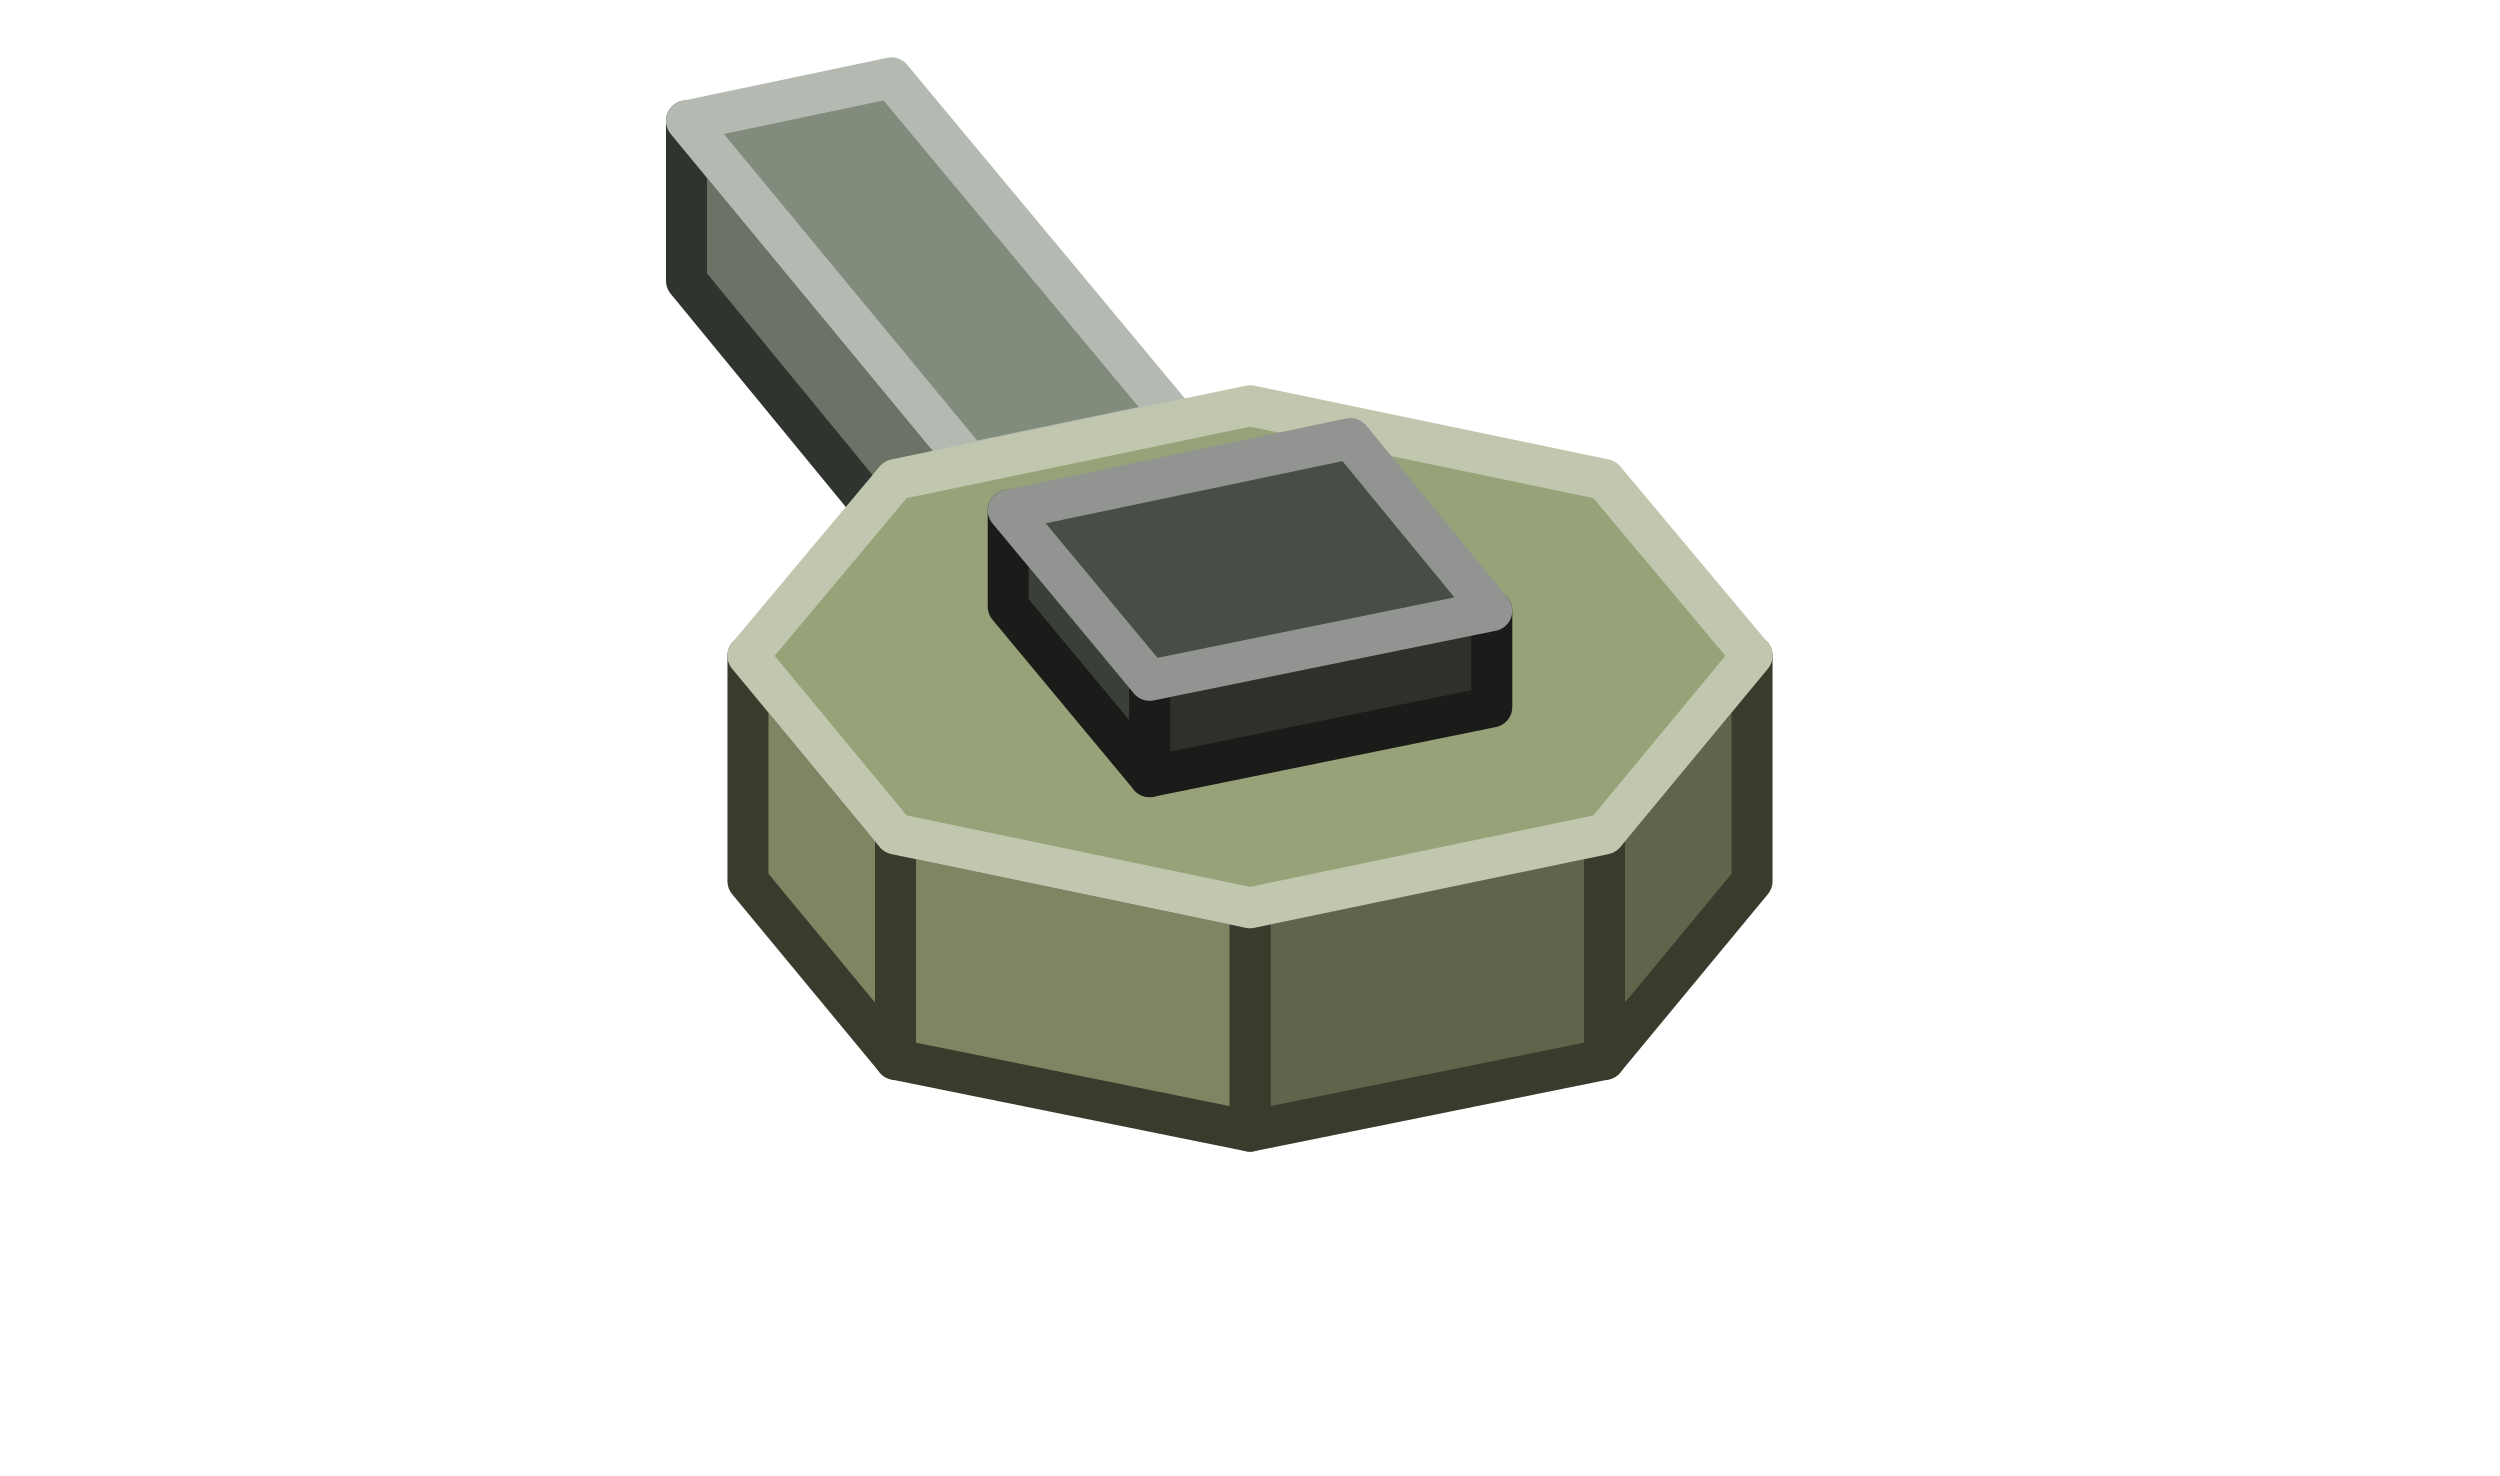
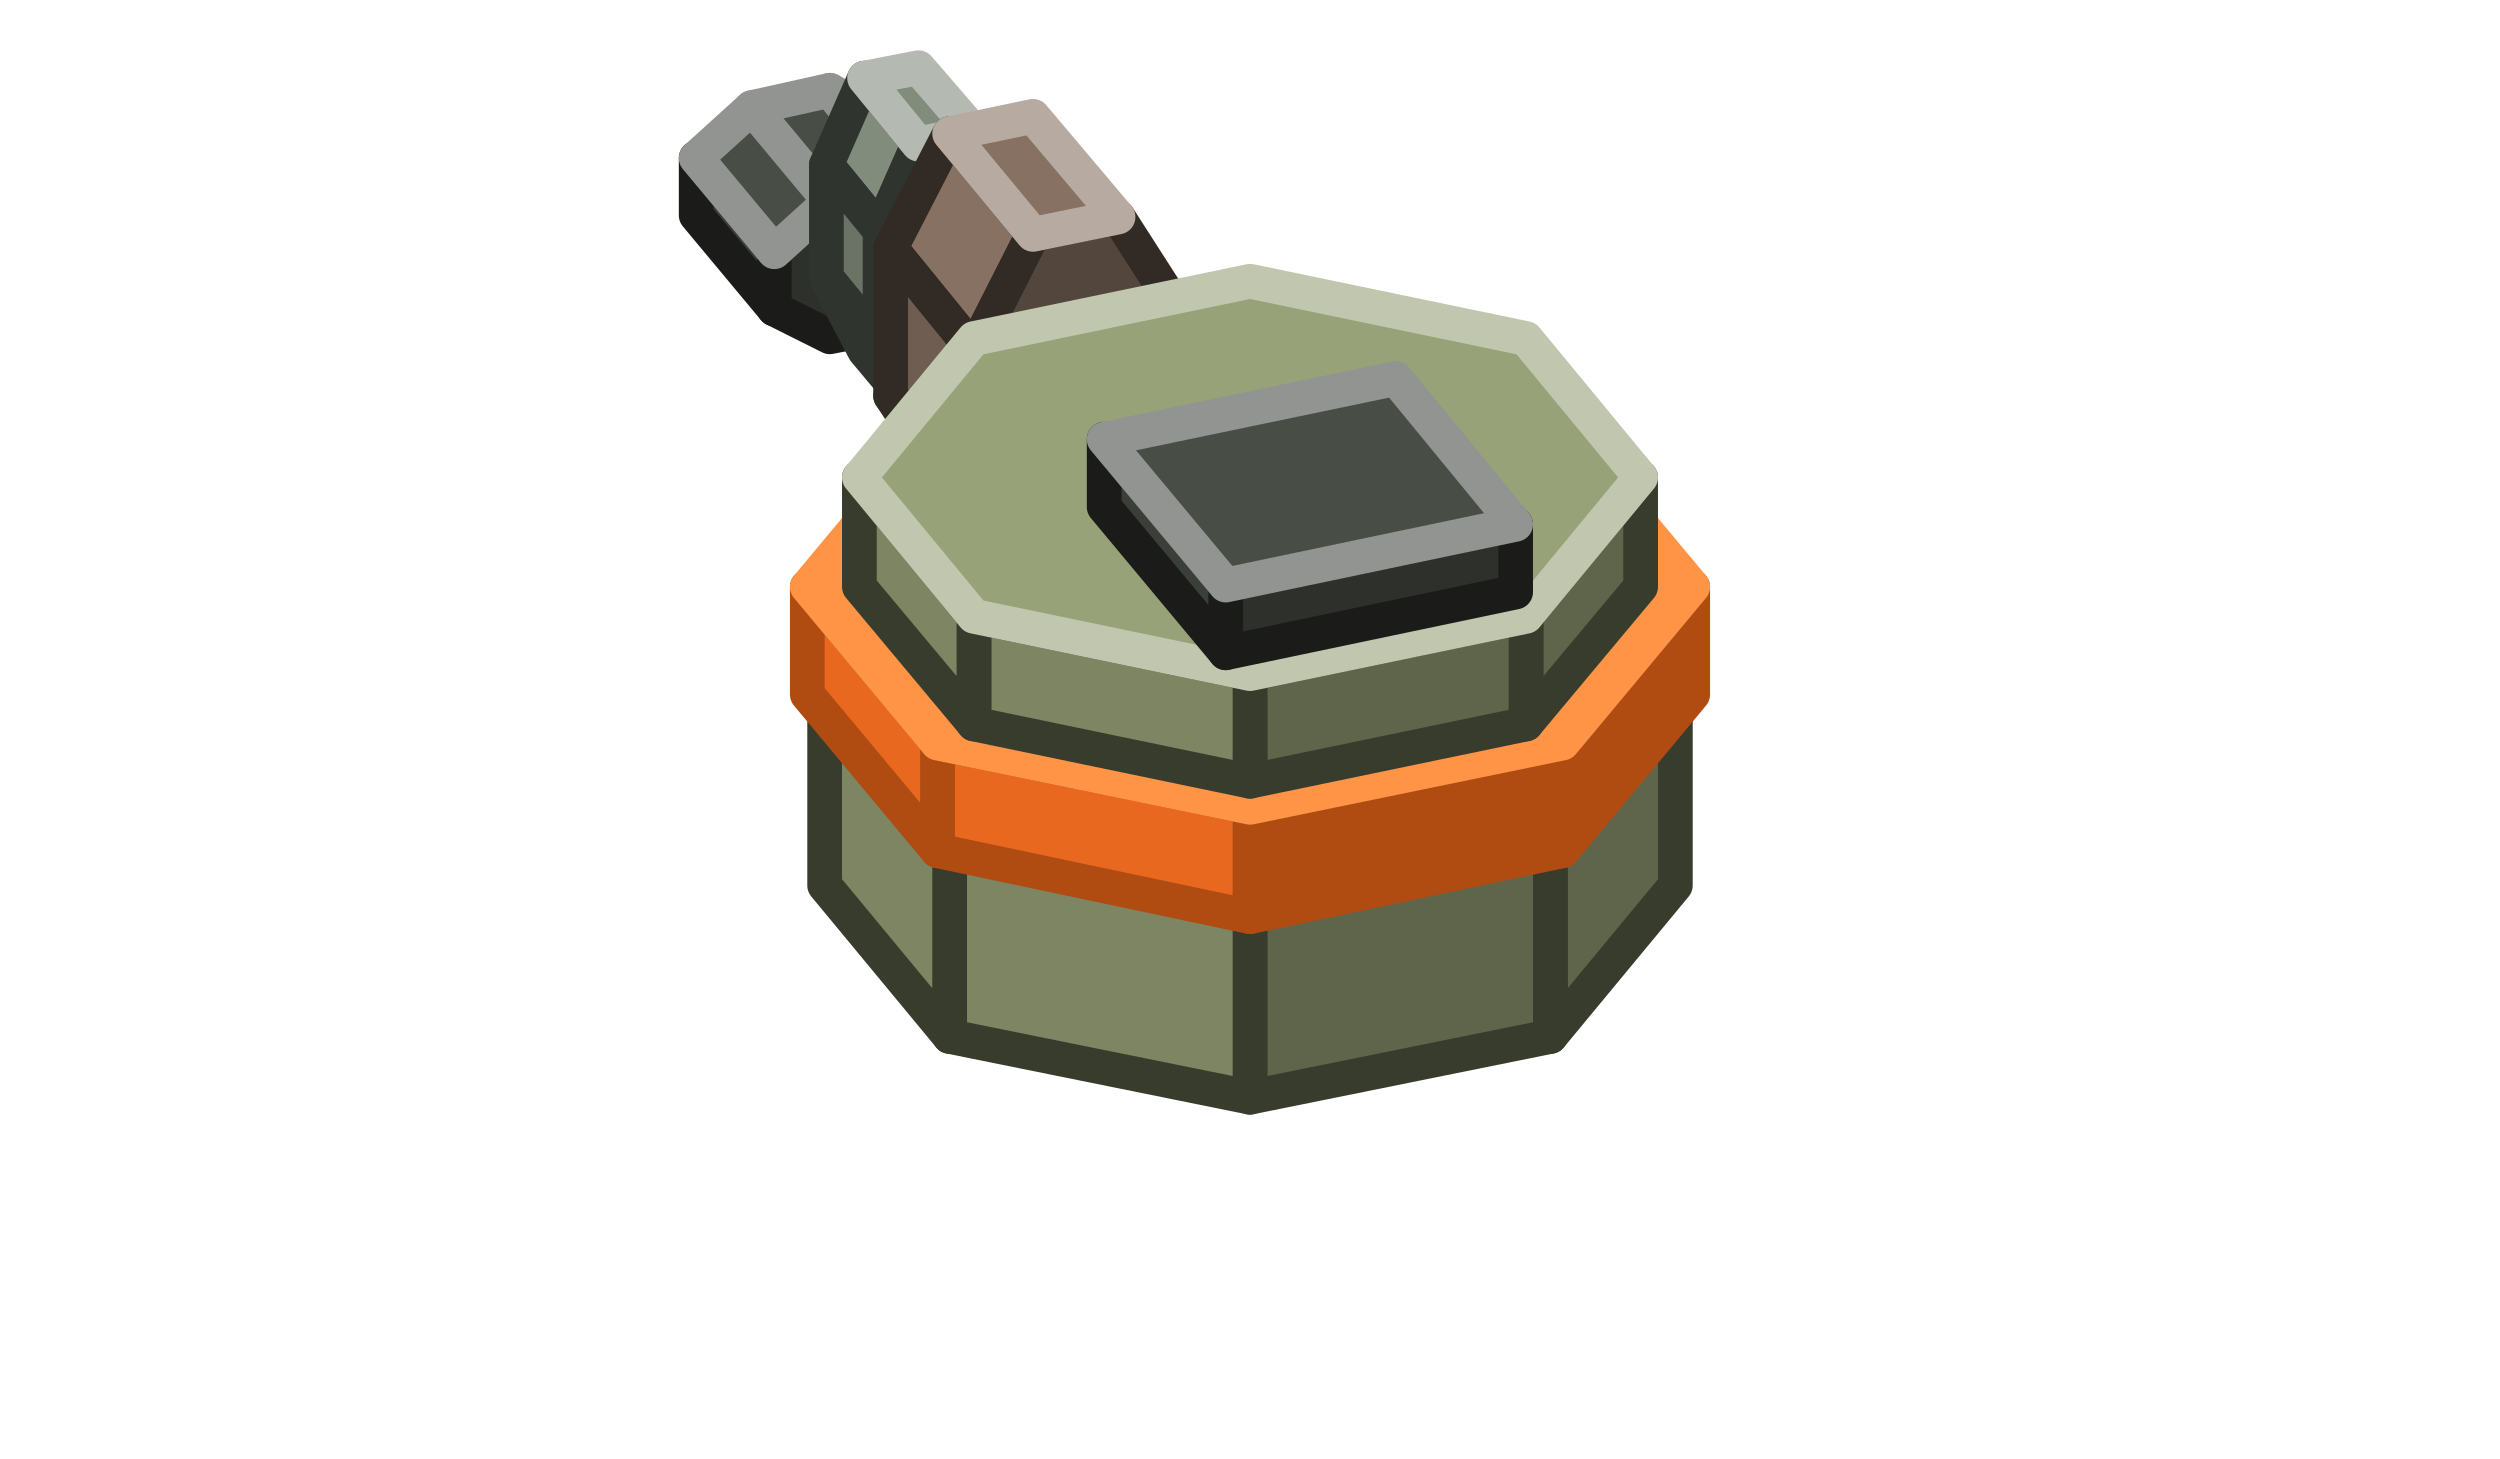
- <svg xmlns="http://www.w3.org/2000/svg" width="122" height="72" viewBox="0 0 122 72">
+ <svg xmlns="http://www.w3.org/2000/svg" width="144" height="84" viewBox="0 0 144 84">
  <g stroke-width="2" stroke-linejoin="round">
-     <polygon points="57.4,28.4 47.3,30.5 47.3,22.6 57.4,20.5" fill="#51574D" stroke="#30342E" />
-     <polygon points="47.3,30.5 33.5,13.7 33.5,5.9 47.3,22.6" fill="#6B7366" stroke="#30342E" />
-     <polygon points="43.5,3.8 57.4,20.5 47.3,22.6 33.5,5.9" fill="#828C7C" stroke="#B4BAB1" />
-     <polygon points="85.5,43 78.3,51.7 78.3,40.7 85.5,32" fill="#5F654A" stroke="#383C2C" />
-     <polygon points="78.3,51.7 61,55.2 61,44.3 78.3,40.7" fill="#5F654A" stroke="#383C2C" />
-     <polygon points="61,55.2 43.7,51.7 43.7,40.7 61,44.3" fill="#7D8562" stroke="#383C2C" />
-     <polygon points="43.7,51.7 36.5,43 36.5,32 43.7,40.7" fill="#7D8562" stroke="#383C2C" />
-     <polygon points="61,19.8 78.3,23.4 85.5,32 78.3,40.7 61,44.3 43.7,40.7 36.5,32 43.7,23.4" fill="#98A278" stroke="#C1C7AE" />
-     <polygon points="72.8,34.5 56.1,37.9 56.1,33.2 72.8,29.8" fill="#2D302B" stroke="#1B1C1A" />
-     <polygon points="56.1,37.9 49.2,29.6 49.2,24.9 56.1,33.2" fill="#3B3F39" stroke="#1B1C1A" />
-     <polygon points="65.9,21.4 72.8,29.8 56.1,33.2 49.2,24.9" fill="#484D46" stroke="#919490" />
+     <polygon points="44.6,14.5 44.6,17.8 40.1,12.4 40.1,9.1" fill="#3B3F39" stroke="#1B1C1A" />
+     <polygon points="55.4,12.3 52.3,10.7 47.8,11.6 44.6,14.5 44.6,17.8 47.8,19.4 52.3,18.5 55.4,15.5" fill="#2D302B" stroke="#1B1C1A" />
+     <polygon points="55.4,12.3 52.3,10.7 47.8,5.2 50.9,6.9" fill="#3B3F39" stroke="#919490" />
+     <polygon points="52.3,10.7 47.8,11.6 43.3,6.2 47.8,5.2" fill="#484D46" stroke="#919490" />
+     <polygon points="47.8,11.6 44.6,14.5 40.1,9.1 43.3,6.2" fill="#484D46" stroke="#919490" />
+     <polygon points="52.9,8.3 50.7,13.3 47.6,9.5 49.8,4.5" fill="#828C7C" stroke="#30342E" />
+     <polygon points="50.7,13.3 50.7,19.8 47.6,16 47.6,9.5" fill="#6B7366" stroke="#30342E" />
+     <polygon points="50.7,19.8 52.9,23.9 49.8,20.2 47.6,16" fill="#6B7366" stroke="#30342E" />
+     <polygon points="58.3,11.8 56.1,7.6 52.9,8.3 50.7,13.3 50.7,19.8 52.9,23.9 56.1,23.3 58.3,18.2" fill="#51574D" stroke="#30342E" />
+     <polygon points="56.1,7.6 52.9,8.3 49.8,4.5 52.9,3.9" fill="#828C7C" stroke="#B4BAB1" />
+     <polygon points="59.5,13.5 56.1,20.2 51.3,14.3 54.7,7.7" fill="#867162" stroke="#322A24" />
+     <polygon points="56.1,20.2 56.1,28.6 51.3,22.8 51.3,14.3" fill="#6E5D50" stroke="#322A24" />
+     <polygon points="56.1,28.6 59.5,33.9 54.7,28 51.3,22.8" fill="#6E5D50" stroke="#322A24" />
+     <polygon points="67.8,17.8 64.4,12.5 59.5,13.5 56.1,20.2 56.1,28.6 59.5,33.9 64.4,32.9 67.8,26.2" fill="#53463C" stroke="#322A24" />
+     <polygon points="64.4,12.5 59.5,13.5 54.7,7.7 59.5,6.7" fill="#867162" stroke="#B6AAA1" />
+     <polygon points="96.5,51 89.3,59.7 89.3,48.7 96.5,40" fill="#5F654A" stroke="#383C2C" />
+     <polygon points="89.3,59.7 72,63.2 72,52.3 89.3,48.7" fill="#5F654A" stroke="#383C2C" />
+     <polygon points="72,63.2 54.7,59.7 54.7,48.7 72,52.3" fill="#7D8562" stroke="#383C2C" />
+     <polygon points="54.7,59.7 47.5,51 47.5,40 54.7,48.7" fill="#7D8562" stroke="#383C2C" />
+     <polygon points="72,27.8 89.3,31.4 96.5,40 89.3,48.7 72,52.3 54.7,48.7 47.5,40 54.7,31.4" fill="#98A278" stroke="#C1C7AE" />
+     <polygon points="97.5,40 90,49 90,42.8 97.5,33.8" fill="#B04B12" stroke="#B04B12" />
+     <polygon points="90,49 72,52.8 72,46.5 90,42.8" fill="#B04B12" stroke="#B04B12" />
+     <polygon points="72,52.8 54,49 54,42.8 72,46.5" fill="#E8681F" stroke="#B04B12" />
+     <polygon points="54,49 46.5,40 46.5,33.8 54,42.8" fill="#E8681F" stroke="#B04B12" />
+     <polygon points="72,21 90,24.8 97.5,33.8 90,42.8 72,46.5 54,42.8 46.5,33.8 54,24.8" fill="#FF9446" stroke="#FF9446" />
+     <polygon points="94.5,33.8 87.9,41.7 87.9,35.5 94.5,27.5" fill="#5F654A" stroke="#383C2C" />
+     <polygon points="87.9,41.7 72,45 72,38.8 87.9,35.5" fill="#5F654A" stroke="#383C2C" />
+     <polygon points="72,45 56.1,41.7 56.1,35.5 72,38.8" fill="#7D8562" stroke="#383C2C" />
+     <polygon points="56.1,41.7 49.5,33.8 49.5,27.5 56.1,35.5" fill="#7D8562" stroke="#383C2C" />
+     <polygon points="72,16.2 87.9,19.5 94.5,27.5 87.9,35.5 72,38.8 56.1,35.5 49.5,27.5 56.1,19.5" fill="#98A278" stroke="#C1C7AE" />
+     <polygon points="87.3,34.1 70.6,37.6 70.6,33.7 87.3,30.2" fill="#2D302B" stroke="#1B1C1A" />
+     <polygon points="70.6,37.6 63.6,29.2 63.6,25.3 70.6,33.7" fill="#3B3F39" stroke="#1B1C1A" />
+     <polygon points="80.4,21.8 87.3,30.2 70.6,33.7 63.6,25.3" fill="#484D46" stroke="#919490" />
  </g>
</svg>
